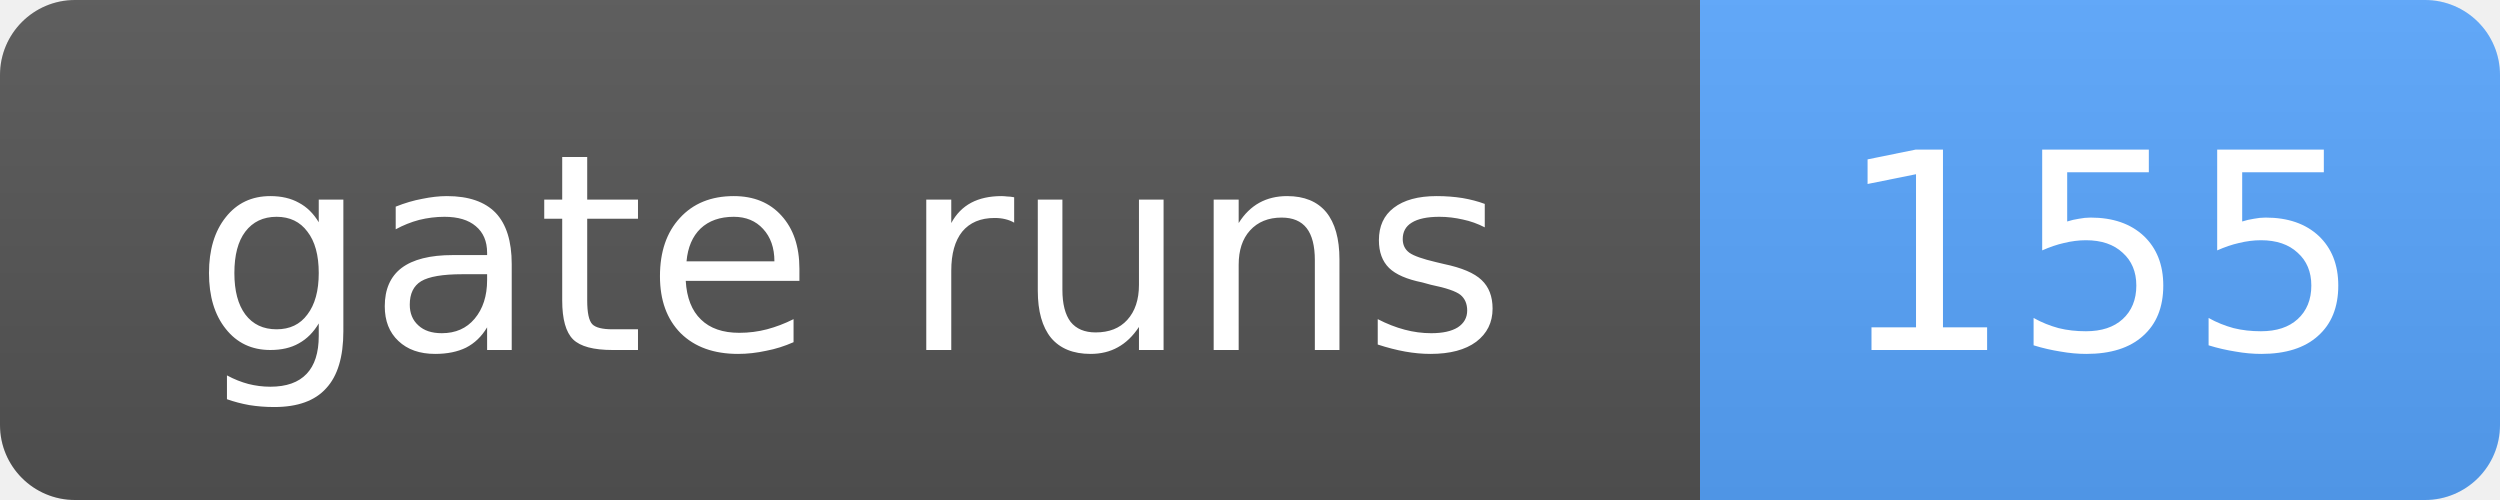
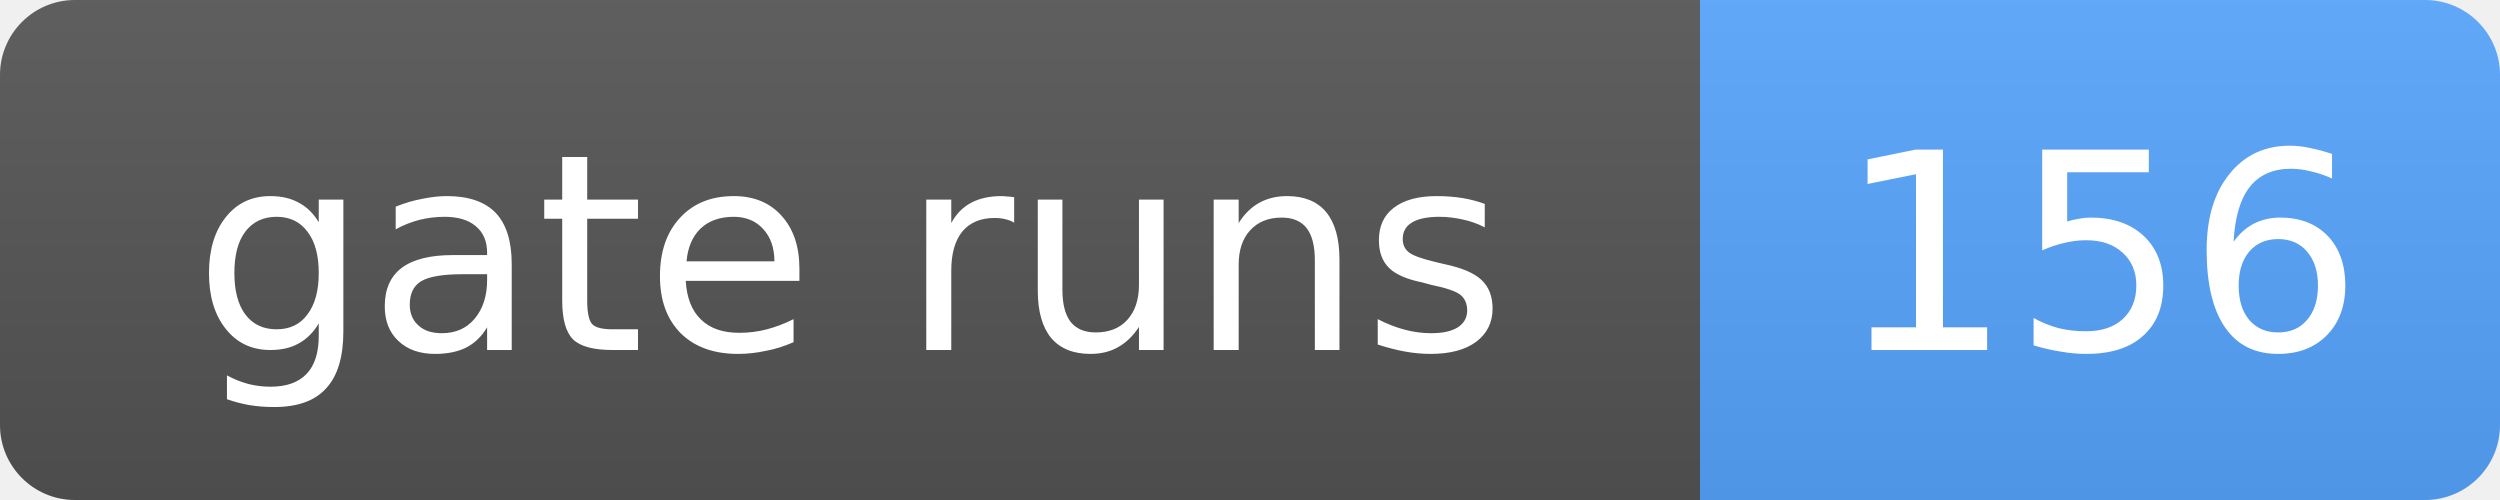
- <svg xmlns="http://www.w3.org/2000/svg" width="100" height="20" role="img" aria-label="gate runs: 155">
+ <svg xmlns="http://www.w3.org/2000/svg" width="100" height="20" role="img" aria-label="gate runs: 156">
  <linearGradient id="s" x2="0" y2="100%">
    <stop offset="0" stop-color="#bbb" stop-opacity=".1" />
    <stop offset="1" stop-opacity=".1" />
  </linearGradient>
  <clipPath id="r">
    <rect width="100" height="20" rx="3" fill="#fff" />
  </clipPath>
  <g clip-path="url(#r)">
    <rect width="68" height="20" fill="#555" />
    <rect x="68" width="32" height="20" fill="#58a6ff" />
    <rect width="100" height="20" fill="url(#s)" />
  </g>
  <g fill="#fff" text-anchor="middle" font-family="Verdana,Geneva,DejaVu Sans,sans-serif" font-size="11">
    <text x="34.0" y="14">gate runs</text>
-     <text x="84.0" y="14">155</text>
+     <text x="84.0" y="14">156</text>
  </g>
</svg>
